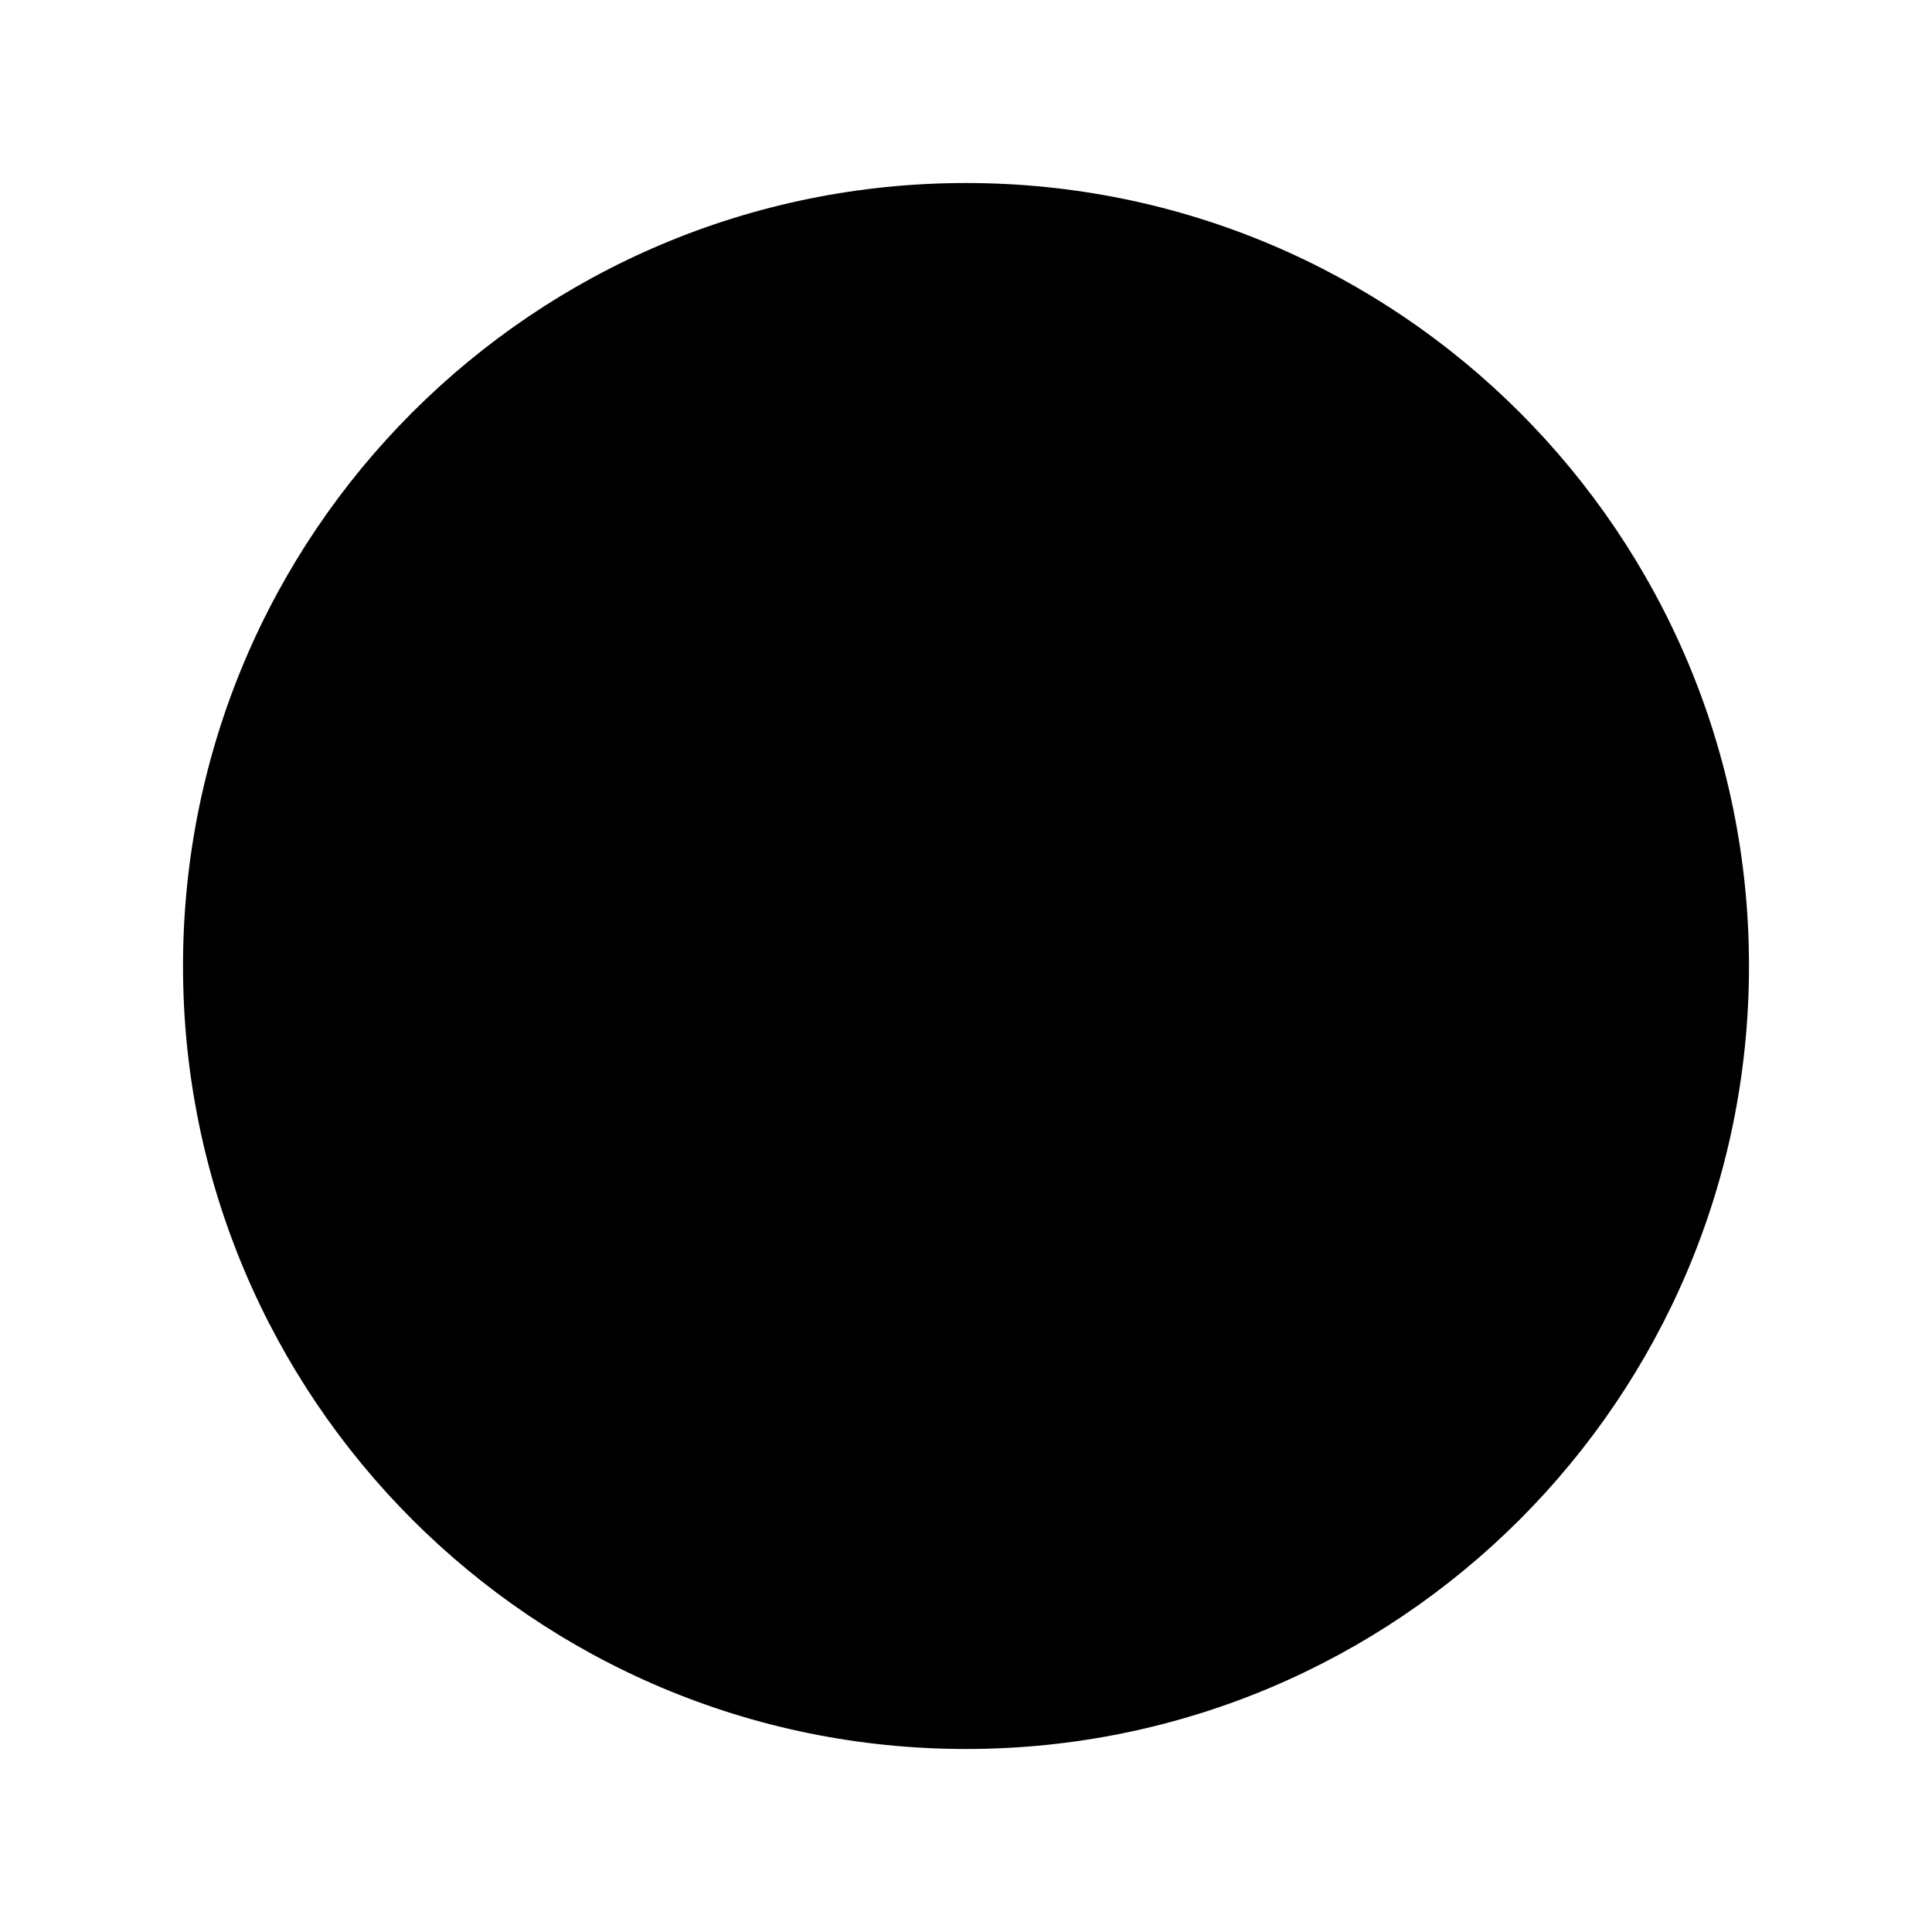
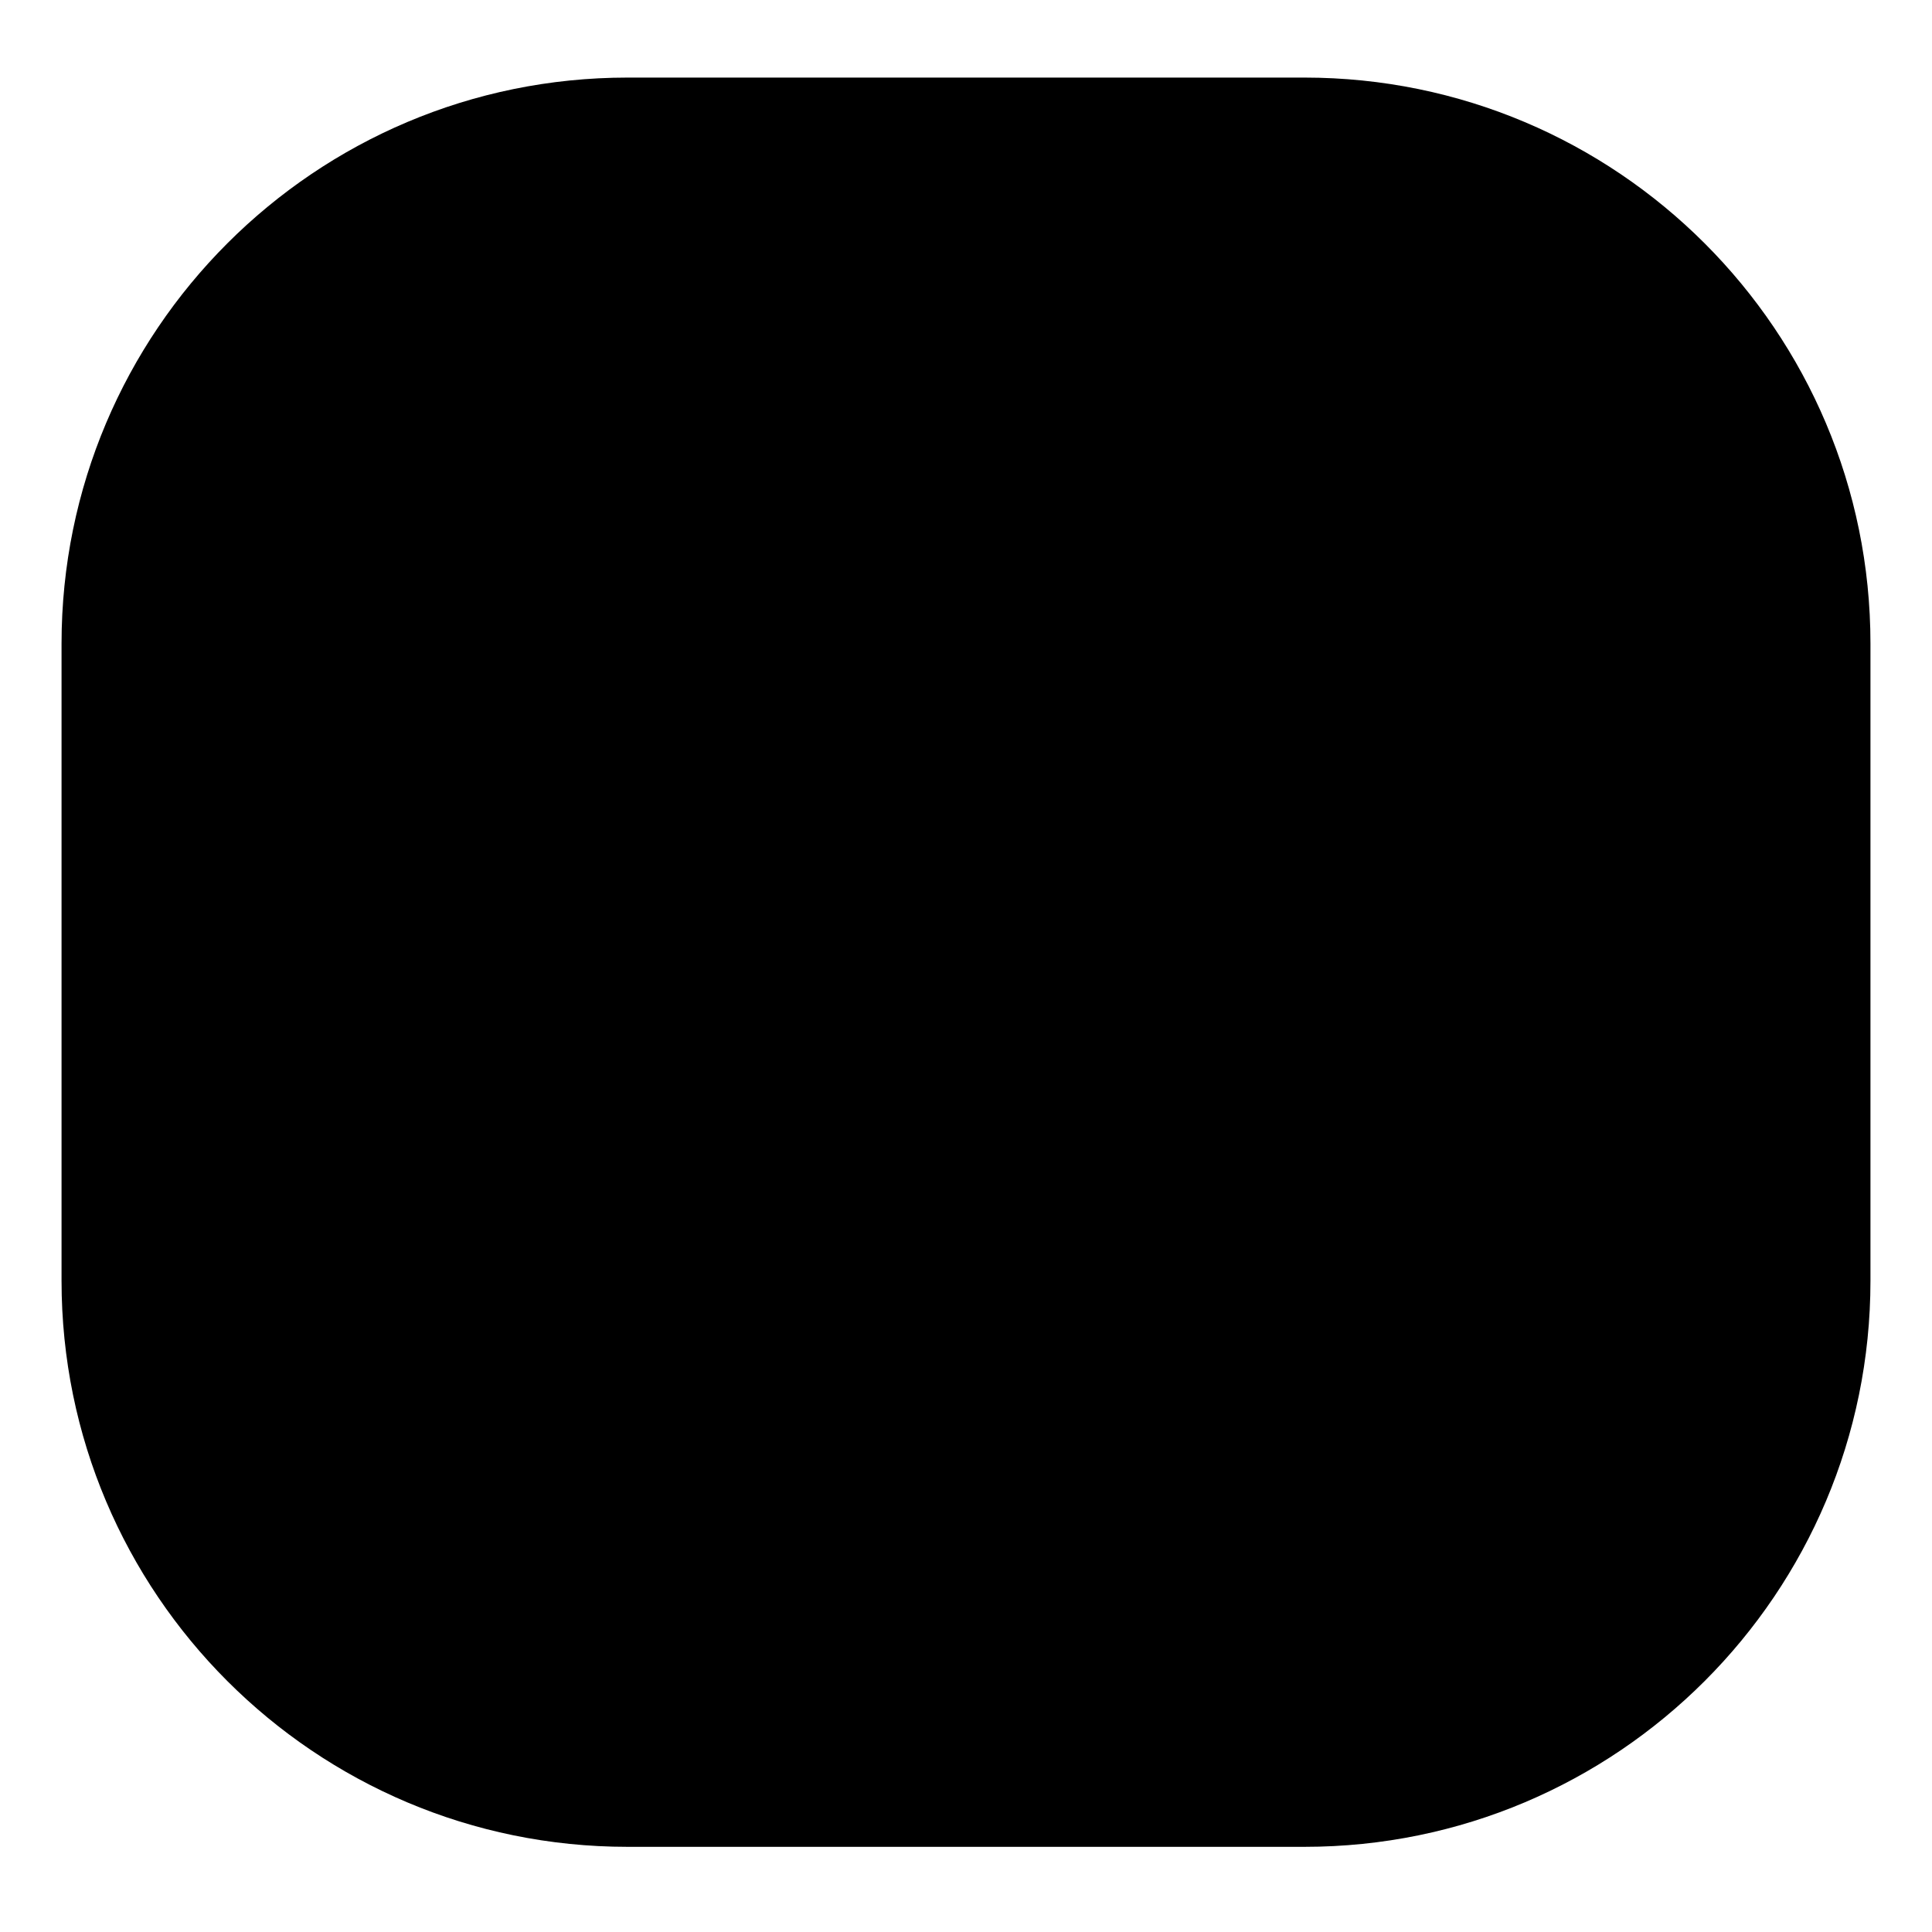
- <svg xmlns="http://www.w3.org/2000/svg" viewBox="0 0 512 512">
-   <g id="placeholer">
-     <circle class="strokeThick" cx="256" cy="256" r="207.5" />
-     <circle class="strokeNone fill" cx="256" cy="256" r="129" />
-     <path d="M127.5,256a128.5,128.5,0,1,1,209.72,99.58" />
-   </g>
+ <svg xmlns="http://www.w3.org/2000/svg" id="Layer_1" data-name="Layer 1" viewBox="0 0 512 512">
+   <rect class="fill" x="16.31" y="20.56" width="479.38" height="468.87" rx="150" />
</svg>
